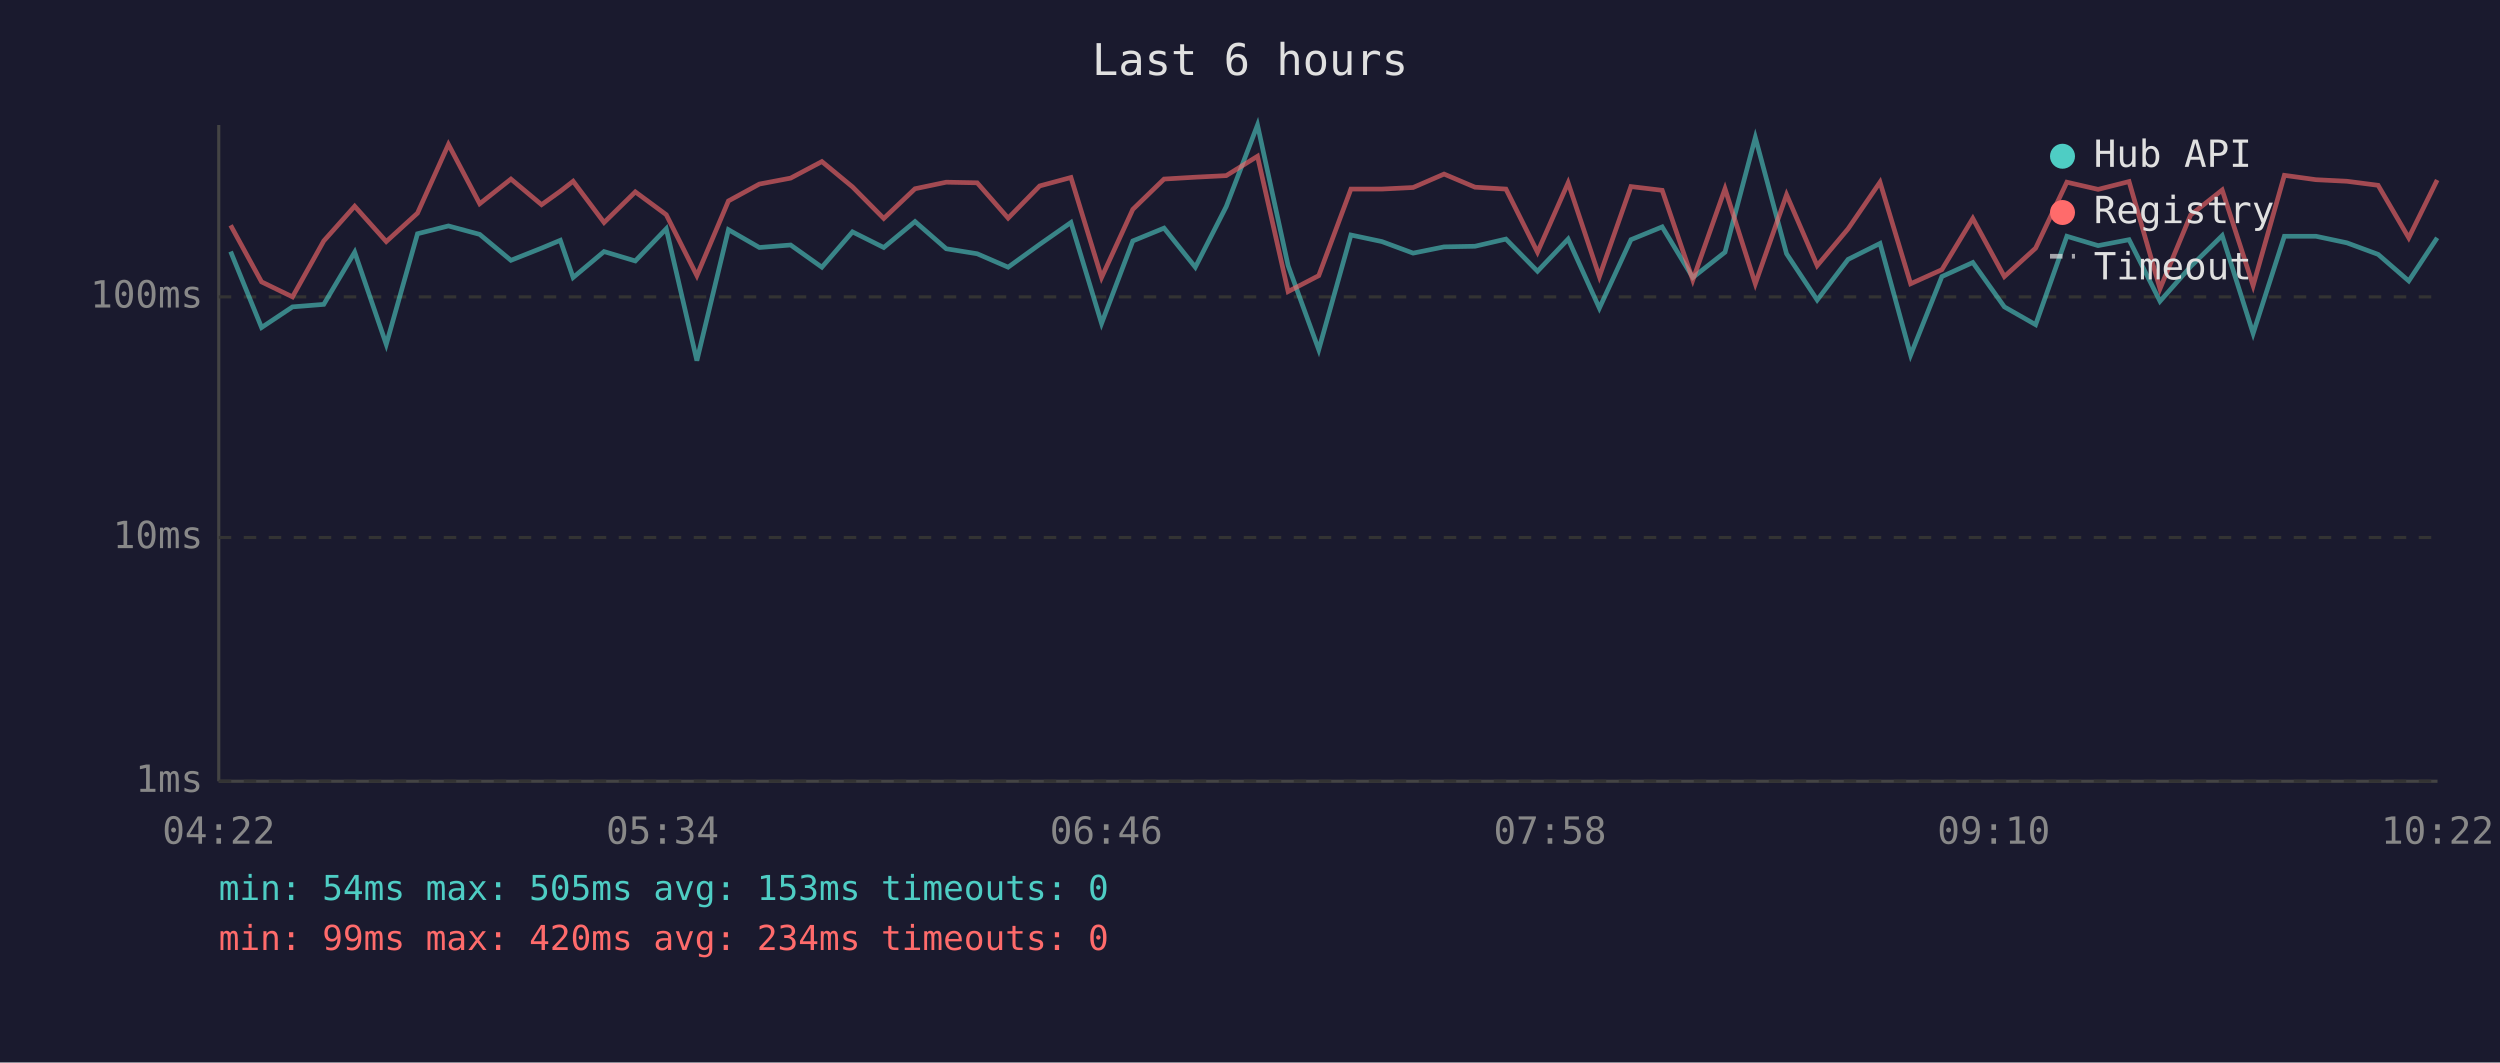
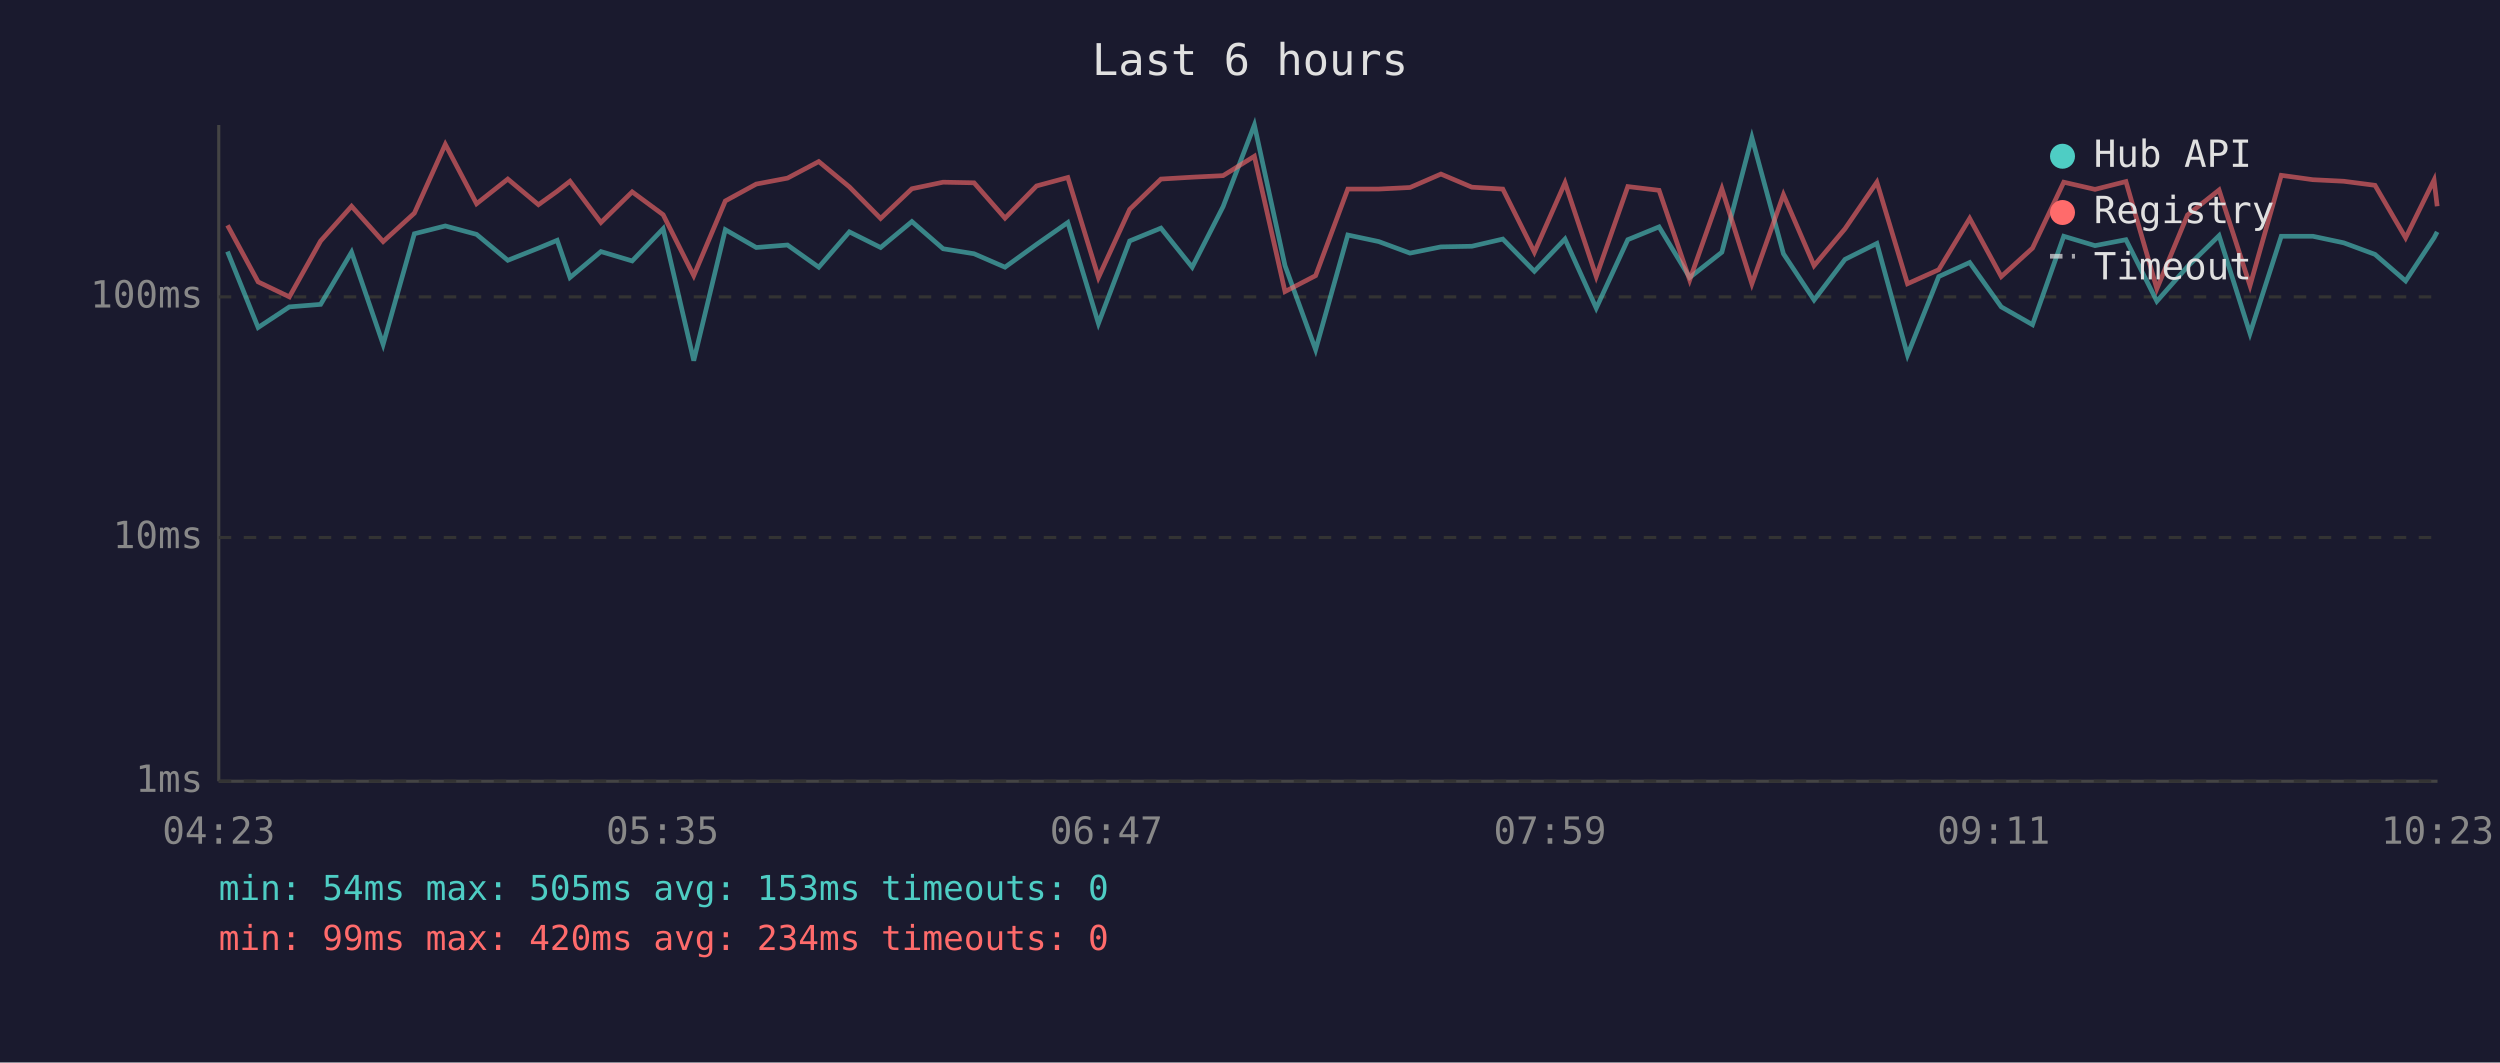
<svg xmlns="http://www.w3.org/2000/svg" viewBox="0 0 800 340" font-family="monospace" font-size="12">
  <rect width="800" height="340" fill="#1a1a2e" />
  <text x="400" y="24" fill="#e0e0e0" font-size="14" text-anchor="middle">Last 6 hours</text>
  <line x1="70" y1="40" x2="70" y2="250" stroke="#444" stroke-width="1" />
  <line x1="70" y1="250" x2="780" y2="250" stroke="#444" stroke-width="1" />
  <line x1="70" y1="250" x2="780" y2="250" stroke="#333" stroke-width="1" stroke-dasharray="4" />
  <text x="65" y="250" fill="#888" text-anchor="end" dominant-baseline="middle">1ms</text>
  <line x1="70" y1="172" x2="780" y2="172" stroke="#333" stroke-width="1" stroke-dasharray="4" />
  <text x="65" y="172" fill="#888" text-anchor="end" dominant-baseline="middle">10ms</text>
  <line x1="70" y1="95" x2="780" y2="95" stroke="#333" stroke-width="1" stroke-dasharray="4" />
  <text x="65" y="95" fill="#888" text-anchor="end" dominant-baseline="middle">100ms</text>
-   <text x="70" y="270" fill="#888" text-anchor="middle">04:22</text>
-   <text x="212" y="270" fill="#888" text-anchor="middle">05:34</text>
-   <text x="354" y="270" fill="#888" text-anchor="middle">06:46</text>
-   <text x="496" y="270" fill="#888" text-anchor="middle">07:58</text>
-   <text x="638" y="270" fill="#888" text-anchor="middle">09:10</text>
-   <text x="780" y="270" fill="#888" text-anchor="middle">10:22</text>
-   <polyline points="73.8,80.5 83.7,104.8 93.6,98.2 103.6,97.4 113.5,80.7 123.6,110.2 133.6,74.8 143.5,72.3 153.5,75.0 163.5,83.3 173.3,79.4 179.3,76.9 183.4,88.8 193.3,80.5 203.3,83.5 213.2,73.2 223.0,115.4 233.1,73.5 243.0,79.2 253.0,78.4 263.0,85.5 272.8,74.2 282.8,79.2 292.8,70.9 302.8,79.6 312.7,81.2 322.6,85.5 332.7,78.2 342.7,71.2 352.5,103.5 362.5,77.1 372.5,73.0 382.5,85.5 392.4,66.1 402.4,40.0 412.2,85.0 422.0,111.9 432.3,75.2 442.2,77.3 452.2,81.0 462.1,79.0 472.0,78.8 481.9,76.5 492.0,86.8 501.8,76.5 511.8,98.6 521.9,76.7 531.9,72.6 541.7,88.8 552.0,80.7 561.7,44.0 571.7,81.2 581.5,96.0 591.4,83.0 601.6,77.9 611.4,113.6 621.4,88.5 631.3,84.0 641.4,98.2 651.4,103.9 661.4,75.6 671.4,78.6 681.3,76.7 691.2,96.4 701.0,85.3 711.1,75.4 721.0,106.7 731.0,75.6 741.1,75.6 751.0,77.7 761.0,81.4 770.8,89.9 779.9,76.1" fill="none" stroke="#4ecdc4" stroke-width="1.5" opacity="0.6" />
-   <polyline points="73.8,72.1 83.7,90.2 93.6,95.0 103.6,77.1 113.5,66.0 123.6,77.3 133.6,68.2 143.5,46.2 153.5,65.2 163.5,57.3 173.3,65.5 179.3,61.2 183.4,58.0 193.3,71.2 203.3,61.4 213.2,68.7 223.0,88.2 233.1,64.3 243.0,58.9 253.0,57.0 263.0,51.7 272.8,59.8 282.8,69.9 292.8,60.4 302.8,58.3 312.7,58.5 322.6,69.8 332.7,59.5 342.7,56.8 352.5,88.8 362.5,67.0 372.5,57.3 382.5,56.7 392.4,56.2 402.4,50.0 412.2,93.3 422.0,88.2 432.3,60.5 442.2,60.5 452.2,60.0 462.1,55.7 472.0,59.9 481.9,60.5 492.0,80.7 501.8,58.5 511.8,88.5 521.9,59.7 531.9,60.9 541.7,89.6 552.0,60.4 561.7,90.8 571.7,62.3 581.5,85.0 591.4,73.2 601.6,58.3 611.4,90.8 621.4,86.3 631.3,69.9 641.4,88.5 651.4,79.4 661.4,58.3 671.4,60.6 681.3,58.1 691.2,92.4 701.0,68.8 711.1,60.8 721.0,91.4 731.0,56.1 741.1,57.5 751.0,58.0 761.0,59.3 770.8,76.1 779.9,57.6" fill="none" stroke="#ff6b6b" stroke-width="1.5" opacity="0.6" />
+   <text x="70" y="270" fill="#888" text-anchor="middle">04:23</text>
+   <text x="212" y="270" fill="#888" text-anchor="middle">05:35</text>
+   <text x="354" y="270" fill="#888" text-anchor="middle">06:47</text>
+   <text x="496" y="270" fill="#888" text-anchor="middle">07:59</text>
+   <text x="638" y="270" fill="#888" text-anchor="middle">09:11</text>
+   <text x="780" y="270" fill="#888" text-anchor="middle">10:23</text>
+   <polyline points="72.8,80.5 82.6,104.8 92.6,98.2 102.6,97.4 112.5,80.7 122.6,110.2 132.6,74.8 142.5,72.3 152.5,75.0 162.5,83.3 172.3,79.4 178.3,76.9 182.4,88.8 192.3,80.5 202.3,83.5 212.2,73.2 222.0,115.4 232.1,73.5 242.0,79.2 252.0,78.4 262.0,85.5 271.8,74.2 281.8,79.2 291.8,70.9 301.8,79.6 311.7,81.2 321.6,85.5 331.7,78.2 341.7,71.2 351.5,103.5 361.5,77.1 371.5,73.0 381.5,85.5 391.4,66.1 401.4,40.0 411.2,85.0 421.0,111.9 431.3,75.2 441.2,77.3 451.2,81.0 461.1,79.0 471.0,78.8 480.9,76.5 491.0,86.8 500.8,76.5 510.8,98.6 520.9,76.7 530.9,72.6 540.7,88.8 551.0,80.7 560.6,44.0 570.7,81.2 580.5,96.0 590.4,83.0 600.6,77.9 610.4,113.6 620.4,88.5 630.3,84.0 640.4,98.2 650.4,103.9 660.4,75.6 670.4,78.6 680.3,76.7 690.2,96.4 700.0,85.3 710.1,75.4 720.0,106.7 730.0,75.6 740.1,75.6 750.0,77.7 760.0,81.4 769.8,89.9 778.9,76.1 779.9,74.2" fill="none" stroke="#4ecdc4" stroke-width="1.5" opacity="0.6" />
+   <polyline points="72.8,72.1 82.6,90.2 92.6,95.0 102.6,77.1 112.5,66.0 122.6,77.3 132.6,68.2 142.5,46.2 152.5,65.2 162.5,57.3 172.3,65.5 178.3,61.2 182.4,58.0 192.3,71.2 202.3,61.4 212.2,68.7 222.0,88.2 232.1,64.3 242.0,58.9 252.0,57.0 262.0,51.7 271.8,59.8 281.8,69.9 291.8,60.4 301.8,58.3 311.7,58.5 321.6,69.8 331.7,59.5 341.7,56.8 351.5,88.8 361.5,67.0 371.5,57.3 381.5,56.7 391.4,56.2 401.4,50.0 411.2,93.3 421.0,88.2 431.3,60.5 441.2,60.5 451.2,60.0 461.1,55.7 471.0,59.9 480.9,60.5 491.0,80.7 500.8,58.5 510.8,88.5 520.9,59.7 530.9,60.9 540.7,89.6 551.0,60.4 560.6,90.8 570.7,62.3 580.5,85.0 590.4,73.2 600.6,58.3 610.4,90.8 620.4,86.3 630.3,69.9 640.4,88.5 650.4,79.4 660.4,58.3 670.4,60.6 680.3,58.1 690.2,92.4 700.0,68.8 710.1,60.8 720.0,91.4 730.0,56.1 740.1,57.5 750.0,58.0 760.0,59.3 769.8,76.1 778.9,57.6 779.9,66.0" fill="none" stroke="#ff6b6b" stroke-width="1.5" opacity="0.6" />
  <circle cx="660" cy="50" r="4" fill="#4ecdc4" />
  <text x="670" y="50" fill="#e0e0e0" dominant-baseline="middle">Hub API</text>
  <circle cx="660" cy="68" r="4" fill="#ff6b6b" />
  <text x="670" y="68" fill="#e0e0e0" dominant-baseline="middle">Registry</text>
  <line x1="656" y1="82" x2="664" y2="82" stroke="#e0e0e0" stroke-width="1.5" stroke-dasharray="4,3" opacity="0.7" />
  <text x="670" y="86" fill="#e0e0e0" dominant-baseline="middle">Timeout</text>
  <text x="70" y="288" fill="#4ecdc4" font-size="11">min: 54ms  max: 505ms  avg: 153ms  timeouts: 0</text>
  <text x="70" y="304" fill="#ff6b6b" font-size="11">min: 99ms  max: 420ms  avg: 234ms  timeouts: 0</text>
</svg>
